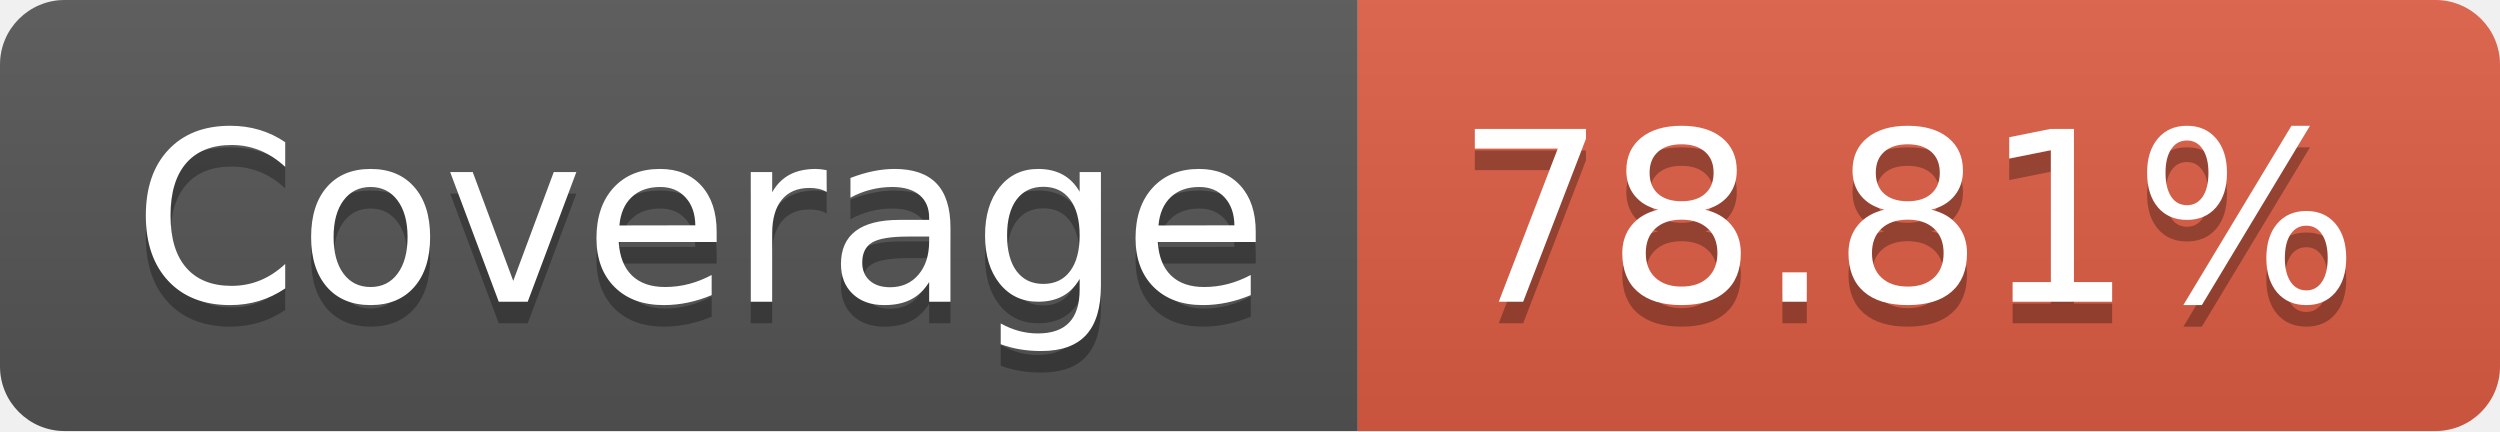
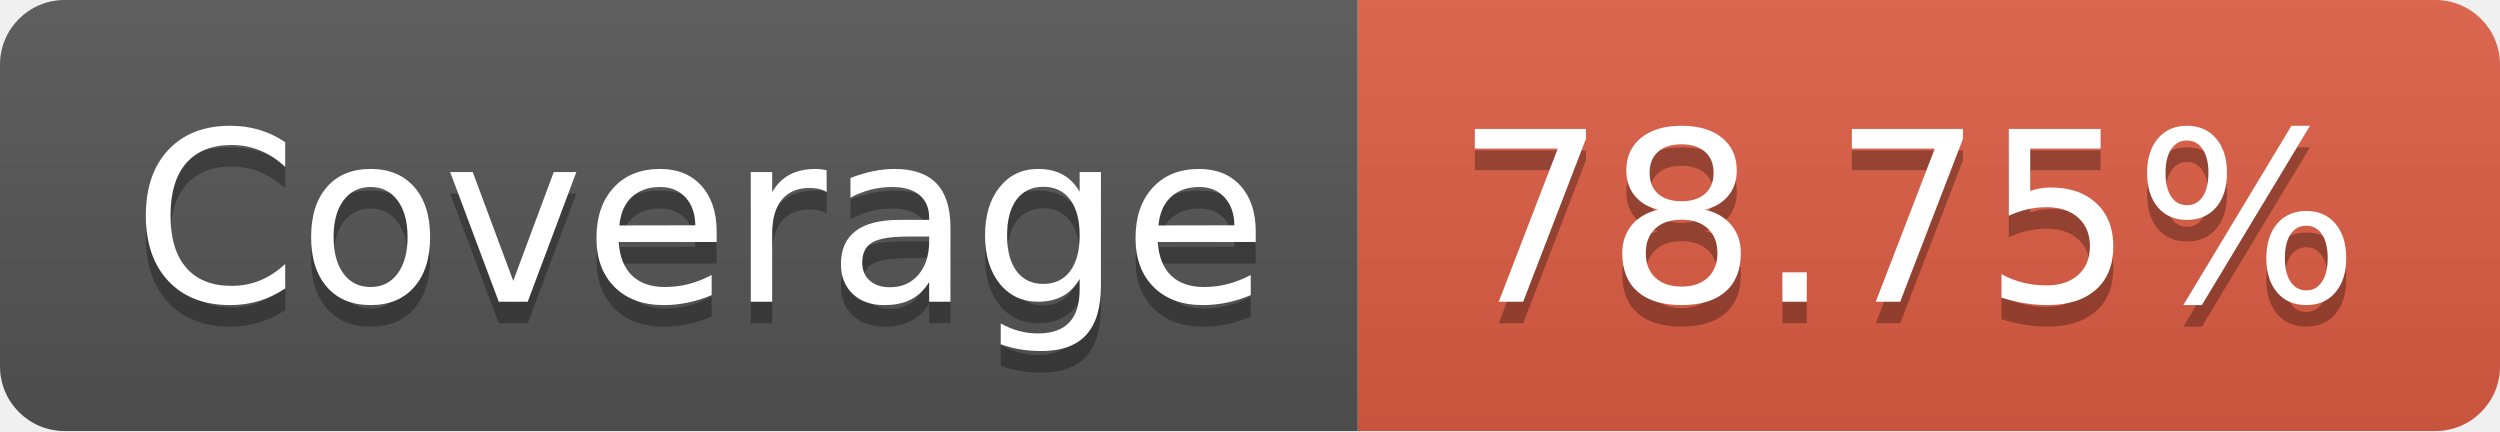
- <svg xmlns="http://www.w3.org/2000/svg" width="116" height="20" role="img" aria-label="Coverage: 78.81%">
+ <svg xmlns="http://www.w3.org/2000/svg" width="116" height="20" role="img" aria-label="Coverage: 78.75%">
  <linearGradient id="s" x2="0" y2="100%">
    <stop offset="0" stop-color="#bbb" stop-opacity=".1" />
    <stop offset="1" stop-opacity=".1" />
  </linearGradient>
  <clipPath id="r">
    <rect width="116" height="20" rx="3" fill="#fff" />
  </clipPath>
  <g clip-path="url(#r)">
    <rect width="63" height="20" fill="#555" />
    <rect x="63" width="53" height="20" fill="#e05d44" />
    <rect width="116" height="20" fill="url(#s)" />
  </g>
  <g fill="#fff" text-anchor="middle" font-family="Verdana,Geneva,DejaVu Sans,sans-serif" text-rendering="geometricPrecision" font-size="110">
    <text aria-hidden="true" x="325" y="150" fill="#010101" fill-opacity=".3" transform="scale(.1)" textLength="530">Coverage</text>
    <text x="325" y="140" transform="scale(.1)" fill="#fff" textLength="530">Coverage</text>
-     <text aria-hidden="true" x="885" y="150" fill="#010101" fill-opacity=".3" transform="scale(.1)" textLength="430">78.81%</text>
-     <text x="885" y="140" transform="scale(.1)" fill="#fff" textLength="430">78.81%</text>
+     <text aria-hidden="true" x="885" y="150" fill="#010101" fill-opacity=".3" transform="scale(.1)" textLength="430">78.75%</text>
+     <text x="885" y="140" transform="scale(.1)" fill="#fff" textLength="430">78.75%</text>
  </g>
</svg>
